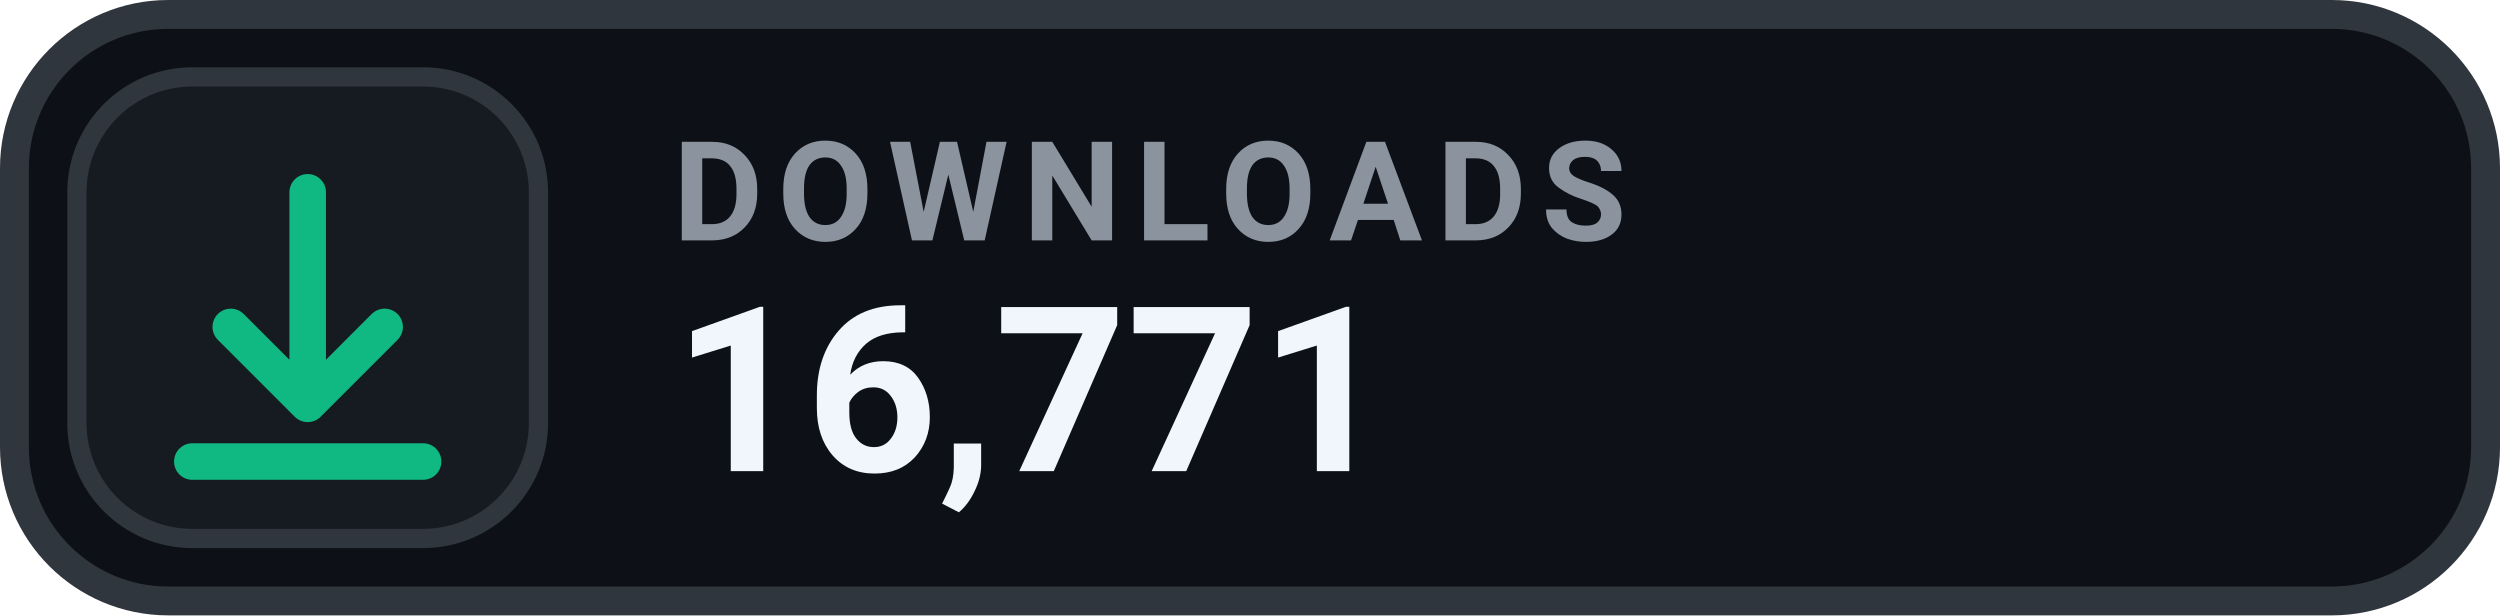
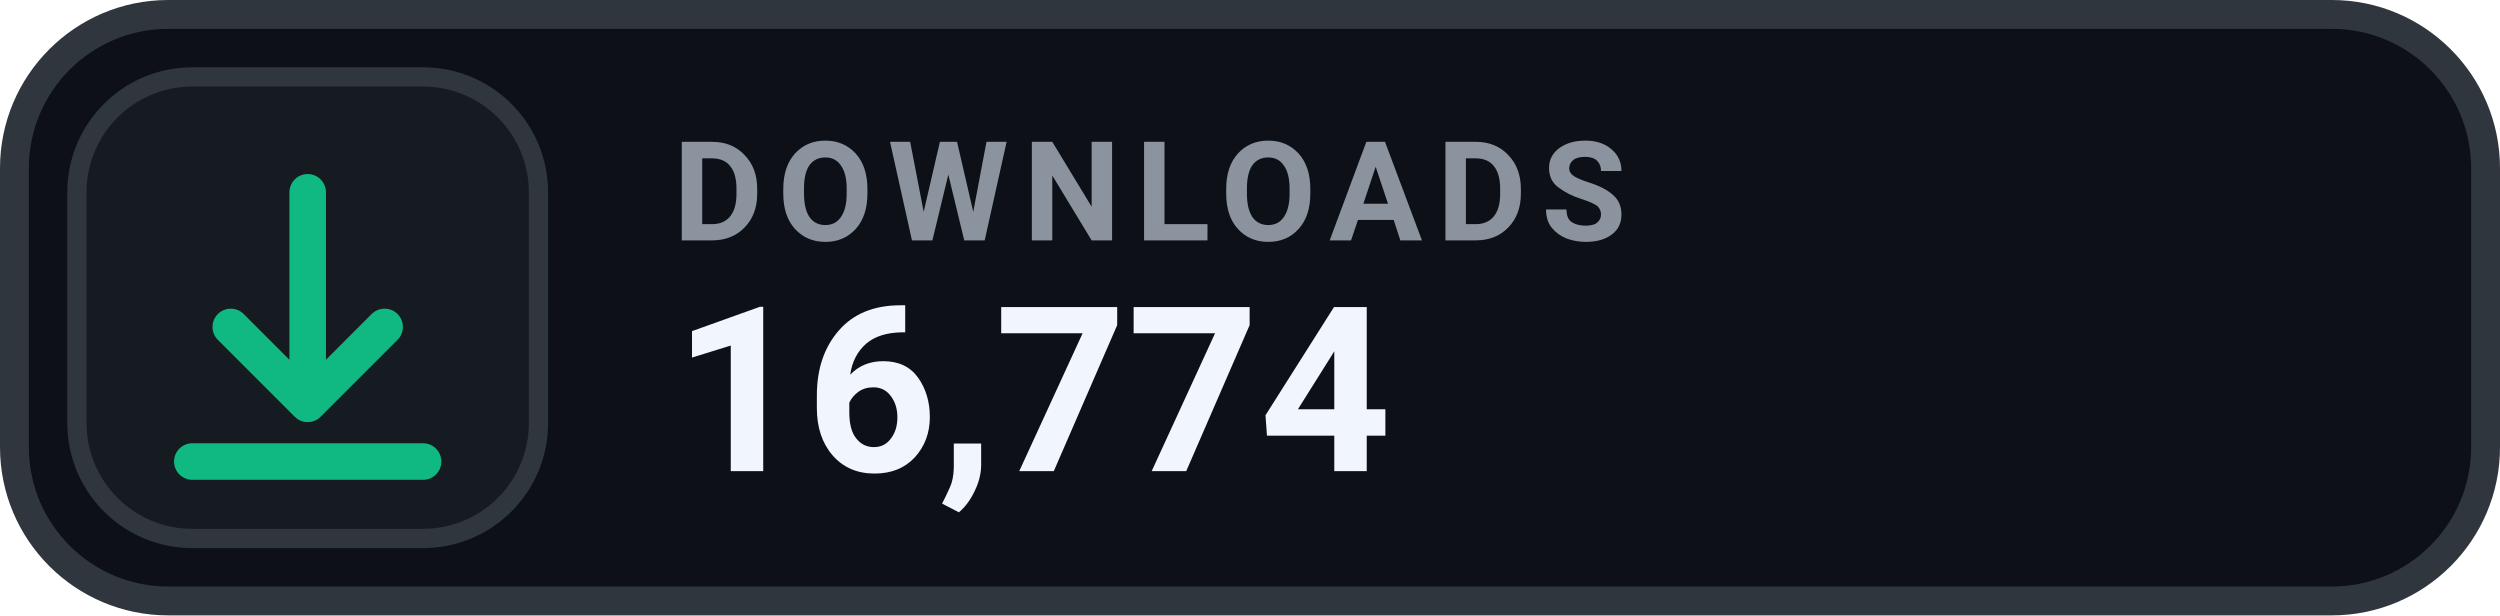
- <svg xmlns="http://www.w3.org/2000/svg" width="130" height="32" viewBox="0 0 130 32" role="img" aria-label="DOWNLOADS 16,771">
+ <svg xmlns="http://www.w3.org/2000/svg" width="130" height="32" viewBox="0 0 130 32" role="img" aria-label="DOWNLOADS 16,774">
  <rect x=".75" y=".75" width="128.5" height="30.5" rx="8" fill="#0D1117" stroke="#30363D" stroke-width="1.5" />
  <rect x="4" y="4" width="24" height="24" rx="6" fill="#161B22" stroke="#30363D" stroke-width="1" />
  <g transform="translate(16 16)" style="color:#10B981;">
    <path d="M0 -6 v11 m0 0 l4 -4 m-4 4 l-4 -4 M-6 8 h12" fill="none" stroke="currentColor" stroke-width="1.9" stroke-linecap="round" stroke-linejoin="round" />
  </g>
  <text x="35" y="12.5" fill="#8B949E" font-family="-apple-system,BlinkMacSystemFont,'Segoe UI',Roboto,Helvetica,Arial,sans-serif" font-size="7.2" font-weight="700" letter-spacing=".75">DOWNLOADS</text>
-   <text x="35" y="24.5" fill="#F0F6FC" font-family="-apple-system,BlinkMacSystemFont,'Segoe UI',Roboto,Helvetica,Arial,sans-serif" font-size="12" font-weight="700">16,771</text>
+   <text x="35" y="24.5" fill="#F0F6FC" font-family="-apple-system,BlinkMacSystemFont,'Segoe UI',Roboto,Helvetica,Arial,sans-serif" font-size="12" font-weight="700">16,774</text>
</svg>
